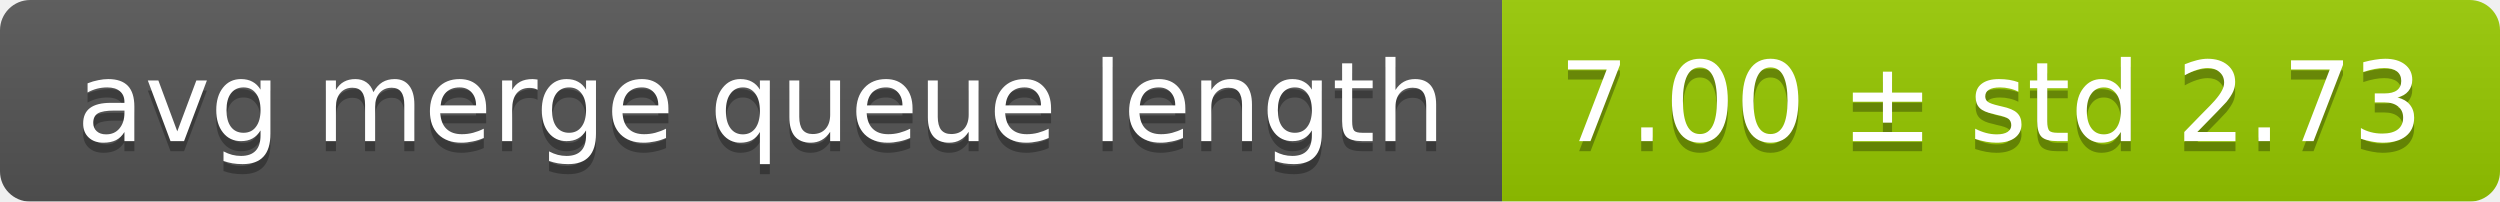
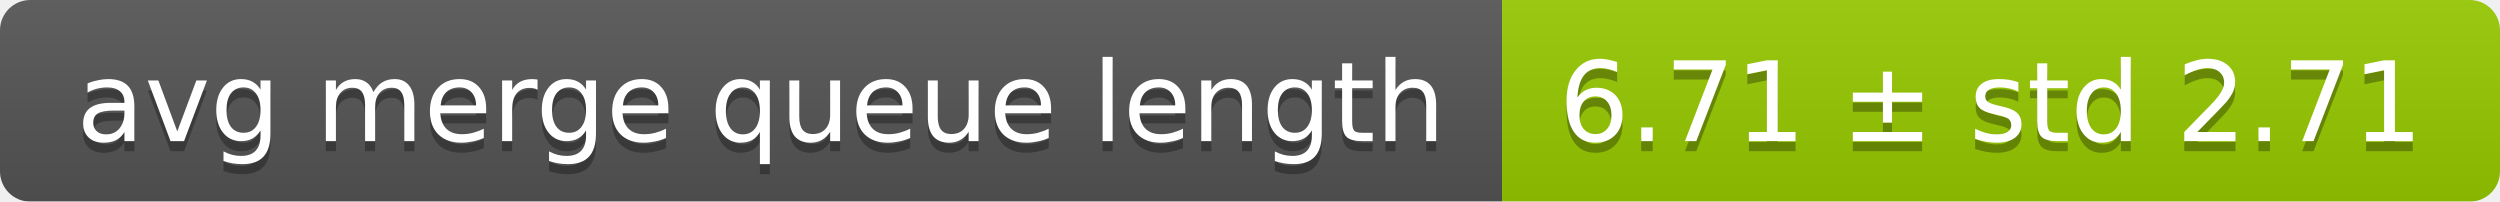
<svg xmlns="http://www.w3.org/2000/svg" width="248" height="20">
  <linearGradient id="smooth" x2="0" y2="100%">
    <stop offset="0" stop-color="#bbb" stop-opacity=".1" />
    <stop offset="1" stop-opacity=".1" />
  </linearGradient>
  <mask id="round">
    <rect width="248" height="20" rx="3" fill="#fff" />
  </mask>
  <g mask="url(#round)">
    <rect width="149" height="20" fill="#555" />
    <rect x="149" width="99" height="20" fill="#97ca00" />
    <rect width="248" height="20" fill="url(#smooth)" />
  </g>
  <g fill="#fff" text-anchor="middle" font-family="DejaVu Sans,Verdana,Geneva,sans-serif" font-size="11">
    <text x="75.5" y="15" fill="#010101" fill-opacity=".3">avg merge queue length</text>
    <text x="75.5" y="14">avg merge queue length</text>
-     <text x="197.5" y="15" fill="#010101" fill-opacity=".3">7.00 ± std 2.73</text>
-     <text x="197.5" y="14">7.00 ± std 2.73</text>
+     <text x="197.5" y="15" fill="#010101" fill-opacity=".3">6.71 ± std 2.71</text>
+     <text x="197.5" y="14">6.71 ± std 2.71</text>
  </g>
</svg>
